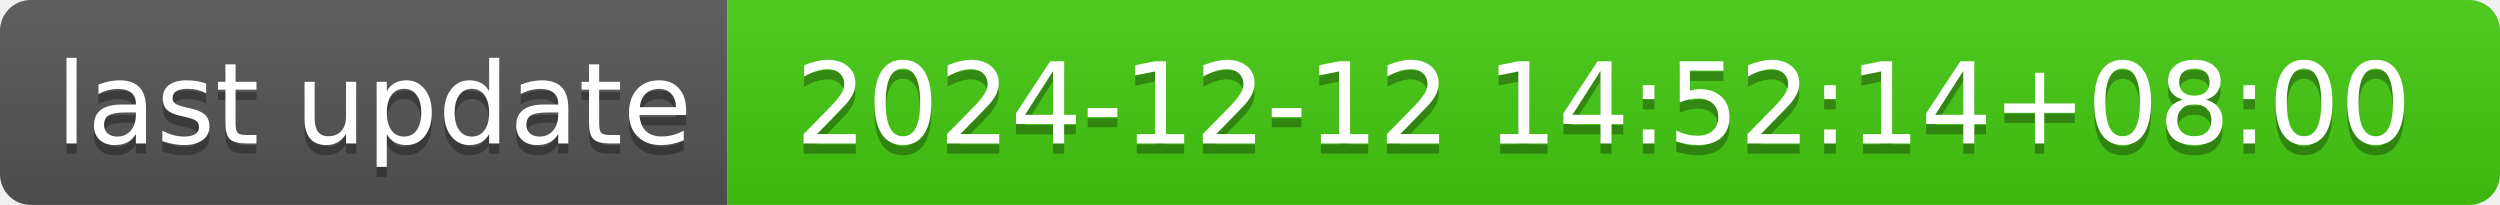
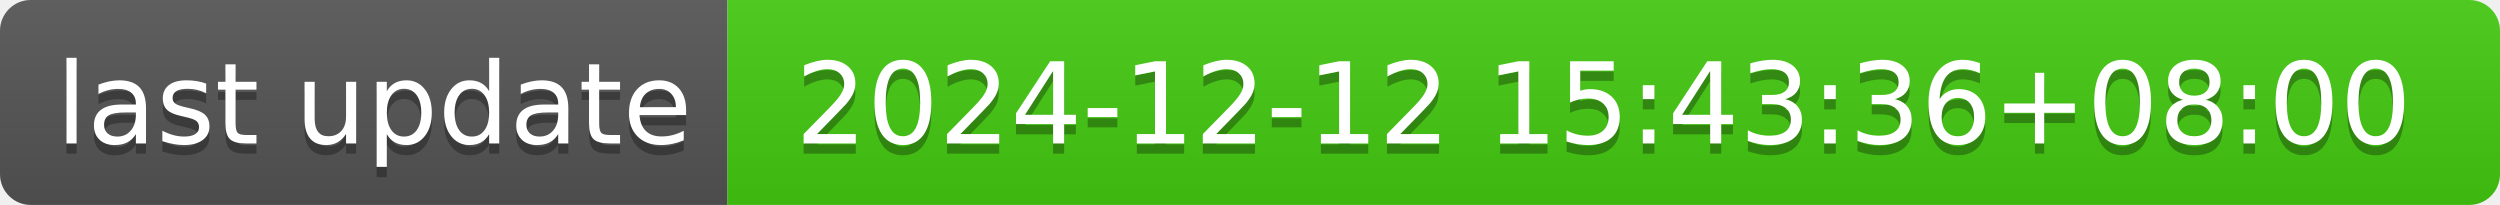
- <svg xmlns="http://www.w3.org/2000/svg" width="244" height="20" role="img" aria-label="last update: 2024-12-12 14:52:14+08:00">
+ <svg xmlns="http://www.w3.org/2000/svg" width="244" height="20" role="img" aria-label="last update: 2024-12-12 15:43:36+08:00">
  <linearGradient id="s" x2="0" y2="100%">
    <stop offset="0" stop-color="#bbb" stop-opacity=".1" />
    <stop offset="1" stop-opacity=".1" />
  </linearGradient>
  <clipPath id="r">
    <rect width="244" height="20" rx="3" fill="#fff" />
  </clipPath>
  <g clip-path="url(#r)">
    <rect width="71" height="20" fill="#555" />
    <rect x="71" width="173" height="20" fill="#4c1" />
    <rect width="244" height="20" fill="url(#s)" />
  </g>
  <g fill="#fff" text-anchor="middle" font-family="Verdana,Geneva,DejaVu Sans,sans-serif" text-rendering="geometricPrecision" font-size="110">
    <text aria-hidden="true" x="365" y="150" fill="#010101" fill-opacity=".3" transform="scale(.1)" textLength="610">last update</text>
    <text x="365" y="140" transform="scale(.1)" fill="#fff" textLength="610">last update</text>
-     <text aria-hidden="true" x="1565" y="150" fill="#010101" fill-opacity=".3" transform="scale(.1)" textLength="1630">2024-12-12 14:52:14+08:00</text>
-     <text x="1565" y="140" transform="scale(.1)" fill="#fff" textLength="1630">2024-12-12 14:52:14+08:00</text>
+     <text aria-hidden="true" x="1565" y="150" fill="#010101" fill-opacity=".3" transform="scale(.1)" textLength="1630">2024-12-12 15:43:36+08:00</text>
+     <text x="1565" y="140" transform="scale(.1)" fill="#fff" textLength="1630">2024-12-12 15:43:36+08:00</text>
  </g>
</svg>
